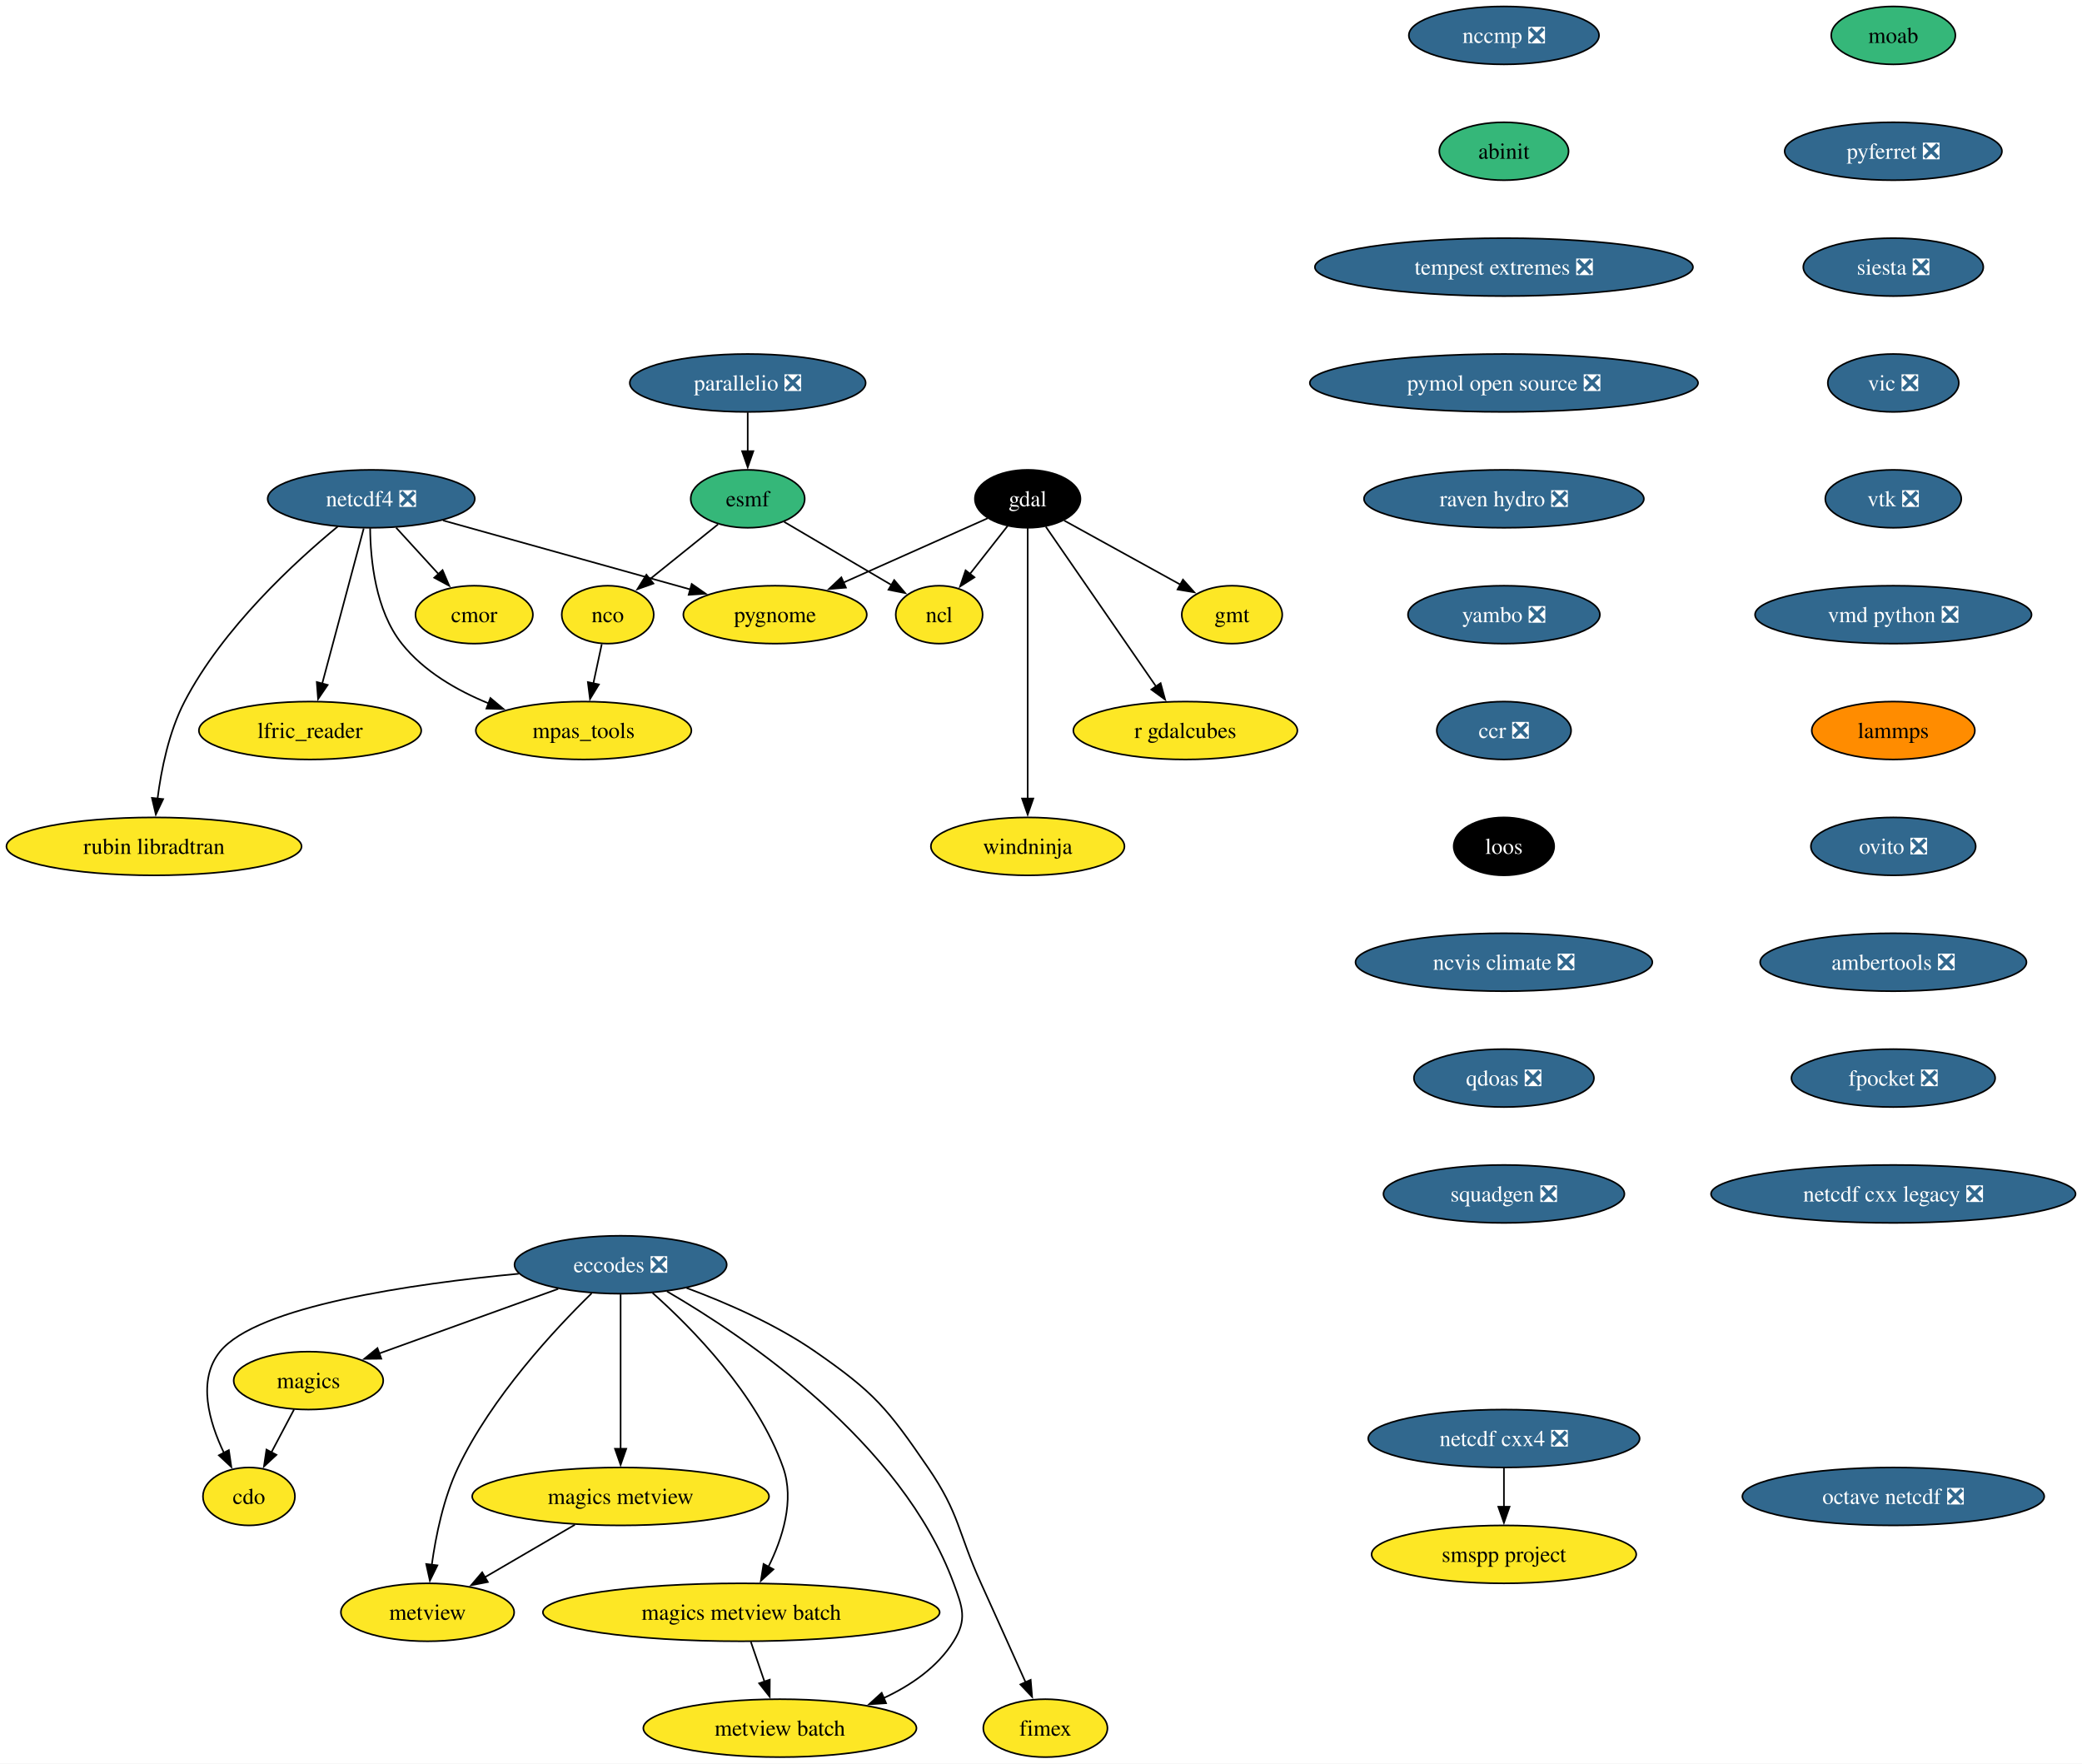
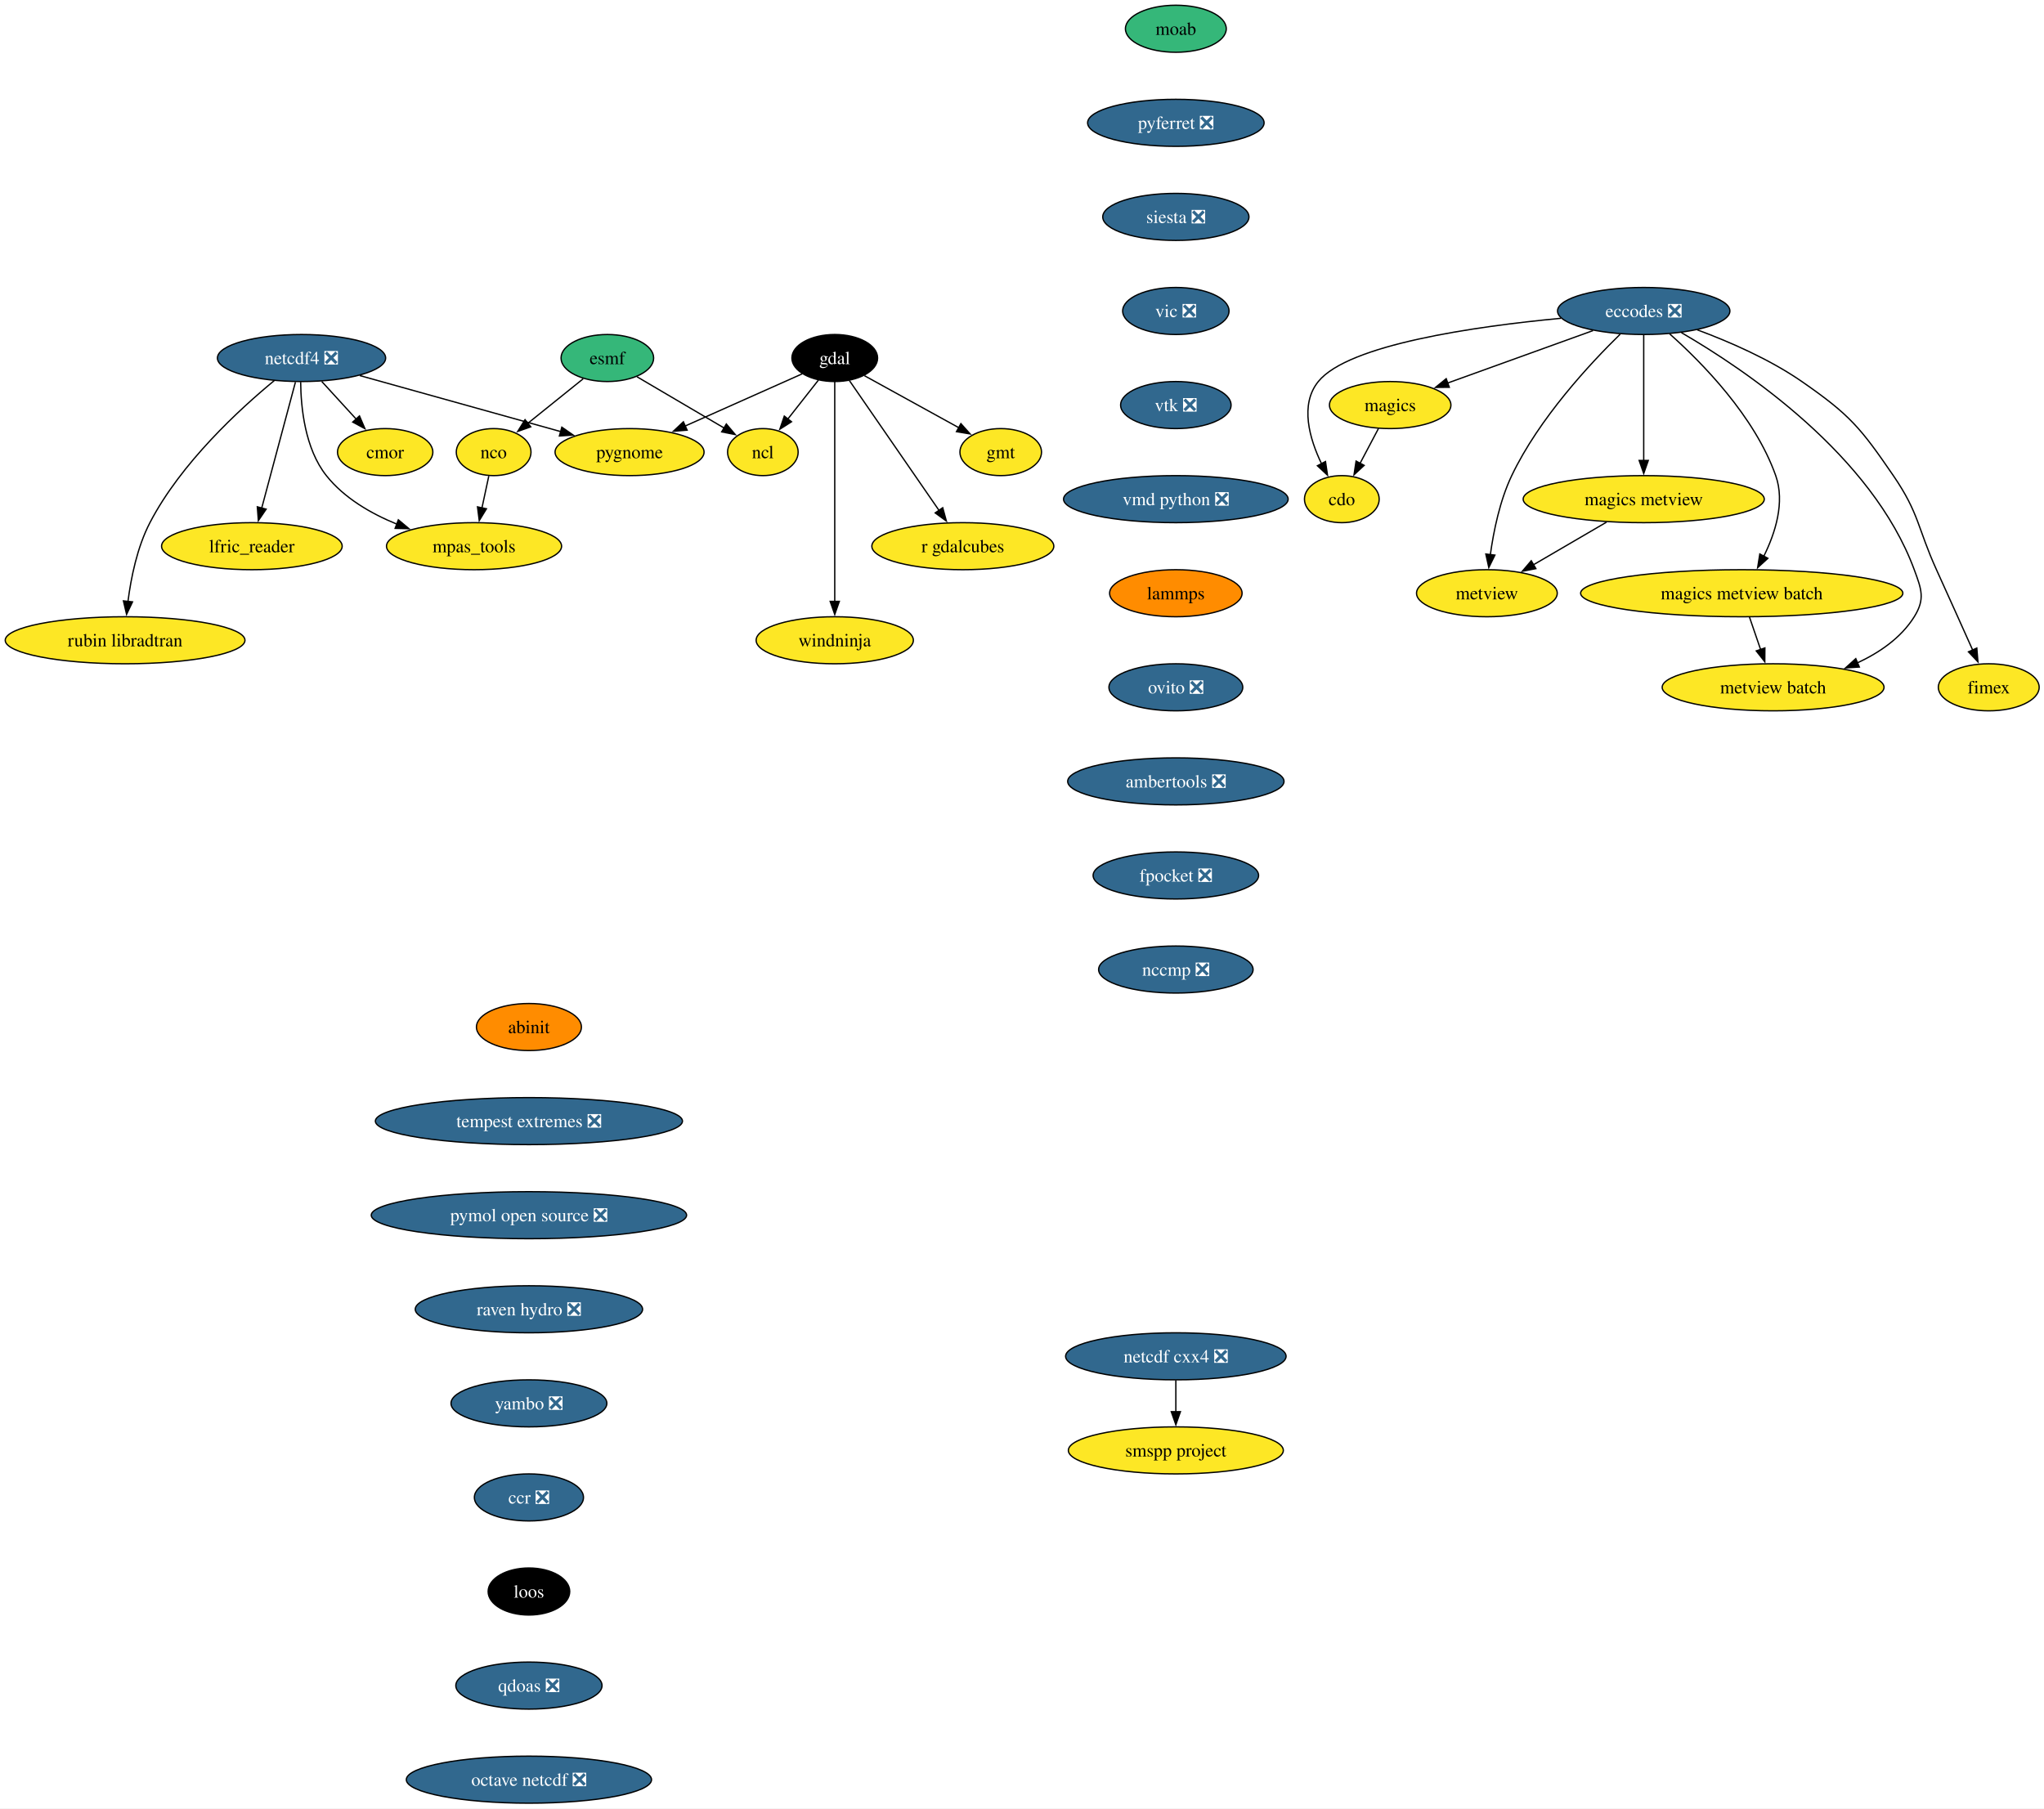
- <svg xmlns="http://www.w3.org/2000/svg" xmlns:xlink="http://www.w3.org/1999/xlink" width="1294pt" height="1096pt" viewBox="0.00 0.00 1294.00 1096.00">
-   <g id="graph0" class="graph" transform="scale(1 1) rotate(0) translate(4 1092)">
-     <polygon fill="white" stroke="none" points="-4,4 -4,-1092 1290.01,-1092 1290.01,4 -4,4" />
+ <svg xmlns="http://www.w3.org/2000/svg" xmlns:xlink="http://www.w3.org/1999/xlink" width="1564pt" height="1384pt" viewBox="0.00 0.00 1564.00 1384.00">
+   <g id="graph0" class="graph" transform="scale(1 1) rotate(0) translate(4 1380)">
+     <polygon fill="white" stroke="none" points="-4,4 -4,-1380 1560.3,-1380 1560.3,4 -4,4" />
    <g id="node1" class="node">
      <g id="a_node1">
        <a xlink:href="https://github.com/conda-forge/cdo-feedstock" xlink:title="cdo">
-           <ellipse fill="#fde725" stroke="black" cx="150.72" cy="-162" rx="28.59" ry="18" />
-           <text xml:space="preserve" text-anchor="middle" x="150.72" y="-157.32" font-family="Times,serif" font-size="14.00">cdo</text>
+           <ellipse fill="#fde725" stroke="black" cx="1022.72" cy="-998" rx="28.59" ry="18" />
+           <text xml:space="preserve" text-anchor="middle" x="1022.72" y="-993.33" font-family="Times,serif" font-size="14.00">cdo</text>
        </a>
      </g>
    </g>
    <g id="node2" class="node">
      <g id="a_node2">
        <a xlink:href="https://github.com/conda-forge/eccodes-feedstock/pull/195" xlink:title="eccodes ❎">
-           <ellipse fill="#31688e" stroke="black" cx="381.72" cy="-306" rx="65.94" ry="18" />
-           <text xml:space="preserve" text-anchor="middle" x="381.72" y="-301.32" font-family="Times,serif" font-size="14.00" fill="white">eccodes ❎</text>
+           <ellipse fill="#31688e" stroke="black" cx="1253.72" cy="-1142" rx="65.94" ry="18" />
+           <text xml:space="preserve" text-anchor="middle" x="1253.72" y="-1137.33" font-family="Times,serif" font-size="14.00" fill="white">eccodes ❎</text>
        </a>
      </g>
    </g>
    <g id="edge1" class="edge">
-       <path fill="none" stroke="black" d="M318.39,-300.41C252.47,-294.17 155.66,-280.34 132.72,-252 118.41,-234.32 125.95,-208.3 135.25,-188.96" />
-       <polygon fill="black" stroke="black" points="138.23,-190.81 139.77,-180.33 132.03,-187.56 138.23,-190.81" />
+       <path fill="none" stroke="black" d="M1190.39,-1136.41C1124.47,-1130.17 1027.66,-1116.34 1004.72,-1088 990.41,-1070.32 997.95,-1044.3 1007.25,-1024.96" />
+       <polygon fill="black" stroke="black" points="1010.23,-1026.81 1011.77,-1016.33 1004.03,-1023.56 1010.23,-1026.81" />
    </g>
    <g id="node3" class="node">
      <g id="a_node3">
        <a xlink:href="https://github.com/conda-forge/magics-feedstock" xlink:title="magics">
-           <ellipse fill="#fde725" stroke="black" cx="187.72" cy="-234" rx="46.47" ry="18" />
-           <text xml:space="preserve" text-anchor="middle" x="187.72" y="-229.32" font-family="Times,serif" font-size="14.00">magics</text>
+           <ellipse fill="#fde725" stroke="black" cx="1059.72" cy="-1070" rx="46.47" ry="18" />
+           <text xml:space="preserve" text-anchor="middle" x="1059.72" y="-1065.33" font-family="Times,serif" font-size="14.00">magics</text>
        </a>
      </g>
    </g>
    <g id="edge2" class="edge">
-       <path fill="none" stroke="black" d="M342.93,-291C310.7,-279.37 264.87,-262.84 231.36,-250.75" />
-       <polygon fill="black" stroke="black" points="232.97,-247.61 222.38,-247.51 230.59,-254.19 232.97,-247.61" />
+       <path fill="none" stroke="black" d="M1214.93,-1127C1182.7,-1115.37 1136.87,-1098.84 1103.36,-1086.75" />
+       <polygon fill="black" stroke="black" points="1104.97,-1083.61 1094.38,-1083.51 1102.59,-1090.19 1104.97,-1083.61" />
    </g>
    <g id="node4" class="node">
      <g id="a_node4">
        <a xlink:href="https://github.com/conda-forge/metview-feedstock" xlink:title="metview">
-           <ellipse fill="#fde725" stroke="black" cx="261.72" cy="-90" rx="53.84" ry="18" />
-           <text xml:space="preserve" text-anchor="middle" x="261.72" y="-85.33" font-family="Times,serif" font-size="14.00">metview</text>
+           <ellipse fill="#fde725" stroke="black" cx="1133.72" cy="-926" rx="53.84" ry="18" />
+           <text xml:space="preserve" text-anchor="middle" x="1133.72" y="-921.33" font-family="Times,serif" font-size="14.00">metview</text>
        </a>
      </g>
    </g>
    <g id="edge3" class="edge">
-       <path fill="none" stroke="black" d="M363.7,-288.23C340.76,-265.82 301.61,-223.82 280.72,-180 271.61,-160.91 266.84,-137.44 264.35,-119.4" />
-       <polygon fill="black" stroke="black" points="267.85,-119.17 263.18,-109.66 260.9,-120.01 267.85,-119.17" />
+       <path fill="none" stroke="black" d="M1235.7,-1124.23C1212.76,-1101.82 1173.61,-1059.82 1152.72,-1016 1143.61,-996.91 1138.84,-973.44 1136.35,-955.4" />
+       <polygon fill="black" stroke="black" points="1139.85,-955.17 1135.18,-945.66 1132.9,-956.01 1139.85,-955.17" />
    </g>
    <g id="node5" class="node">
      <g id="a_node5">
        <a xlink:href="https://github.com/conda-forge/magics-metview-feedstock" xlink:title="magics metview">
-           <ellipse fill="#fde725" stroke="black" cx="381.72" cy="-162" rx="92.25" ry="18" />
-           <text xml:space="preserve" text-anchor="middle" x="381.72" y="-157.32" font-family="Times,serif" font-size="14.00">magics metview</text>
+           <ellipse fill="#fde725" stroke="black" cx="1253.72" cy="-998" rx="92.25" ry="18" />
+           <text xml:space="preserve" text-anchor="middle" x="1253.72" y="-993.33" font-family="Times,serif" font-size="14.00">magics metview</text>
        </a>
      </g>
    </g>
    <g id="edge4" class="edge">
-       <path fill="none" stroke="black" d="M381.72,-287.59C381.72,-263.61 381.72,-220.14 381.72,-191.42" />
-       <polygon fill="black" stroke="black" points="385.22,-191.62 381.72,-181.62 378.22,-191.62 385.22,-191.62" />
+       <path fill="none" stroke="black" d="M1253.72,-1123.59C1253.72,-1099.61 1253.72,-1056.14 1253.72,-1027.42" />
+       <polygon fill="black" stroke="black" points="1257.22,-1027.62 1253.72,-1017.62 1250.22,-1027.62 1257.22,-1027.62" />
    </g>
    <g id="node6" class="node">
      <g id="a_node6">
        <a xlink:href="https://github.com/conda-forge/magics-metview-batch-feedstock" xlink:title="magics metview batch">
-           <ellipse fill="#fde725" stroke="black" cx="456.72" cy="-90" rx="123.29" ry="18" />
-           <text xml:space="preserve" text-anchor="middle" x="456.72" y="-85.33" font-family="Times,serif" font-size="14.00">magics metview batch</text>
+           <ellipse fill="#fde725" stroke="black" cx="1328.72" cy="-926" rx="123.29" ry="18" />
+           <text xml:space="preserve" text-anchor="middle" x="1328.72" y="-921.33" font-family="Times,serif" font-size="14.00">magics metview batch</text>
        </a>
      </g>
    </g>
    <g id="edge5" class="edge">
-       <path fill="none" stroke="black" d="M401.61,-288.45C426.16,-266.59 466.63,-225.51 482.72,-180 489.95,-159.54 482.36,-135.96 473.55,-118.2" />
-       <polygon fill="black" stroke="black" points="476.72,-116.71 468.89,-109.57 470.56,-120.04 476.72,-116.71" />
+       <path fill="none" stroke="black" d="M1273.61,-1124.45C1298.16,-1102.59 1338.63,-1061.51 1354.72,-1016 1361.95,-995.54 1354.36,-971.96 1345.55,-954.2" />
+       <polygon fill="black" stroke="black" points="1348.72,-952.71 1340.89,-945.57 1342.56,-956.04 1348.72,-952.71" />
    </g>
    <g id="node7" class="node">
      <g id="a_node7">
        <a xlink:href="https://github.com/conda-forge/metview-batch-feedstock" xlink:title="metview batch">
-           <ellipse fill="#fde725" stroke="black" cx="480.72" cy="-18" rx="84.88" ry="18" />
-           <text xml:space="preserve" text-anchor="middle" x="480.72" y="-13.32" font-family="Times,serif" font-size="14.00">metview batch</text>
+           <ellipse fill="#fde725" stroke="black" cx="1352.72" cy="-854" rx="84.88" ry="18" />
+           <text xml:space="preserve" text-anchor="middle" x="1352.72" y="-849.33" font-family="Times,serif" font-size="14.00">metview batch</text>
        </a>
      </g>
    </g>
    <g id="edge6" class="edge">
-       <path fill="none" stroke="black" d="M410.55,-289.43C459.42,-261.08 556.35,-195.74 588.72,-108 594.26,-92.99 597.18,-85.58 588.72,-72 578.65,-55.85 562.07,-44.48 544.89,-36.54" />
-       <polygon fill="black" stroke="black" points="546.71,-33.51 536.14,-32.83 543.98,-39.95 546.71,-33.51" />
+       <path fill="none" stroke="black" d="M1282.55,-1125.43C1331.42,-1097.08 1428.35,-1031.74 1460.72,-944 1466.26,-928.99 1469.18,-921.58 1460.72,-908 1450.65,-891.85 1434.07,-880.48 1416.89,-872.54" />
+       <polygon fill="black" stroke="black" points="1418.71,-869.51 1408.14,-868.83 1415.98,-875.95 1418.71,-869.51" />
    </g>
    <g id="node8" class="node">
      <g id="a_node8">
        <a xlink:href="https://github.com/conda-forge/fimex-feedstock" xlink:title="fimex">
-           <ellipse fill="#fde725" stroke="black" cx="645.72" cy="-18" rx="38.58" ry="18" />
-           <text xml:space="preserve" text-anchor="middle" x="645.72" y="-13.32" font-family="Times,serif" font-size="14.00">fimex</text>
+           <ellipse fill="#fde725" stroke="black" cx="1517.72" cy="-854" rx="38.58" ry="18" />
+           <text xml:space="preserve" text-anchor="middle" x="1517.72" y="-849.33" font-family="Times,serif" font-size="14.00">fimex</text>
        </a>
      </g>
    </g>
    <g id="edge7" class="edge">
-       <path fill="none" stroke="black" d="M422.71,-291.57C447.16,-282.49 478.12,-269.05 502.72,-252 539.4,-226.57 547.5,-216.82 572.72,-180 592.61,-150.96 591.17,-140.05 605.72,-108 615.07,-87.4 625.55,-64.08 633.43,-46.48" />
-       <polygon fill="black" stroke="black" points="636.58,-48.02 637.47,-37.46 630.19,-45.16 636.58,-48.02" />
+       <path fill="none" stroke="black" d="M1294.71,-1127.57C1319.16,-1118.49 1350.12,-1105.05 1374.72,-1088 1411.4,-1062.57 1419.5,-1052.82 1444.72,-1016 1464.61,-986.96 1463.17,-976.05 1477.72,-944 1487.07,-923.4 1497.55,-900.08 1505.43,-882.48" />
+       <polygon fill="black" stroke="black" points="1508.58,-884.02 1509.47,-873.46 1502.19,-881.16 1508.58,-884.02" />
    </g>
    <g id="edge8" class="edge">
-       <path fill="none" stroke="black" d="M178.76,-216.05C174.52,-208.03 169.35,-198.26 164.62,-189.3" />
-       <polygon fill="black" stroke="black" points="167.81,-187.85 160.05,-180.65 161.62,-191.12 167.81,-187.85" />
+       <path fill="none" stroke="black" d="M1050.76,-1052.05C1046.52,-1044.03 1041.35,-1034.26 1036.62,-1025.3" />
+       <polygon fill="black" stroke="black" points="1039.81,-1023.85 1032.05,-1016.65 1033.62,-1027.12 1039.81,-1023.85" />
    </g>
    <g id="edge9" class="edge">
-       <path fill="none" stroke="black" d="M353.28,-144.41C336.52,-134.63 315.16,-122.17 297.29,-111.75" />
-       <polygon fill="black" stroke="black" points="299.21,-108.82 288.81,-106.8 295.68,-114.86 299.21,-108.82" />
+       <path fill="none" stroke="black" d="M1225.28,-980.41C1208.52,-970.63 1187.16,-958.17 1169.29,-947.75" />
+       <polygon fill="black" stroke="black" points="1171.21,-944.82 1160.81,-942.8 1167.68,-950.86 1171.21,-944.82" />
    </g>
    <g id="edge10" class="edge">
-       <path fill="none" stroke="black" d="M462.65,-71.7C465.21,-64.24 468.27,-55.32 471.13,-46.97" />
-       <polygon fill="black" stroke="black" points="474.43,-48.13 474.36,-37.54 467.81,-45.86 474.43,-48.13" />
+       <path fill="none" stroke="black" d="M1334.65,-907.7C1337.21,-900.24 1340.27,-891.32 1343.13,-882.97" />
+       <polygon fill="black" stroke="black" points="1346.43,-884.13 1346.36,-873.54 1339.81,-881.86 1346.43,-884.13" />
    </g>
    <g id="node9" class="node">
      <g id="a_node9">
        <a xlink:href="https://github.com/conda-forge/esmf-feedstock" xlink:title="esmf">
-           <ellipse fill="#35b779" stroke="black" cx="460.72" cy="-782" rx="35.42" ry="18" />
-           <text xml:space="preserve" text-anchor="middle" x="460.72" y="-777.33" font-family="Times,serif" font-size="14.00">esmf</text>
+           <ellipse fill="#35b779" stroke="black" cx="460.72" cy="-1106" rx="35.42" ry="18" />
+           <text xml:space="preserve" text-anchor="middle" x="460.72" y="-1101.33" font-family="Times,serif" font-size="14.00">esmf</text>
        </a>
      </g>
    </g>
    <g id="node10" class="node">
      <g id="a_node10">
        <a xlink:href="https://github.com/conda-forge/ncl-feedstock" xlink:title="ncl">
-           <ellipse fill="#fde725" stroke="black" cx="579.72" cy="-710" rx="27" ry="18" />
-           <text xml:space="preserve" text-anchor="middle" x="579.72" y="-705.33" font-family="Times,serif" font-size="14.00">ncl</text>
+           <ellipse fill="#fde725" stroke="black" cx="579.72" cy="-1034" rx="27" ry="18" />
+           <text xml:space="preserve" text-anchor="middle" x="579.72" y="-1029.33" font-family="Times,serif" font-size="14.00">ncl</text>
        </a>
      </g>
    </g>
    <g id="edge11" class="edge">
-       <path fill="none" stroke="black" d="M483.38,-767.67C502.3,-756.54 529.42,-740.59 550.07,-728.44" />
-       <polygon fill="black" stroke="black" points="551.76,-731.51 558.6,-723.42 548.21,-725.48 551.76,-731.51" />
+       <path fill="none" stroke="black" d="M483.38,-1091.67C502.3,-1080.54 529.42,-1064.59 550.07,-1052.44" />
+       <polygon fill="black" stroke="black" points="551.76,-1055.51 558.6,-1047.42 548.21,-1049.48 551.76,-1055.51" />
    </g>
    <g id="node11" class="node">
      <g id="a_node11">
        <a xlink:href="https://github.com/conda-forge/nco-feedstock" xlink:title="nco">
-           <ellipse fill="#fde725" stroke="black" cx="373.72" cy="-710" rx="28.59" ry="18" />
-           <text xml:space="preserve" text-anchor="middle" x="373.72" y="-705.33" font-family="Times,serif" font-size="14.00">nco</text>
+           <ellipse fill="#fde725" stroke="black" cx="373.72" cy="-1034" rx="28.59" ry="18" />
+           <text xml:space="preserve" text-anchor="middle" x="373.72" y="-1029.33" font-family="Times,serif" font-size="14.00">nco</text>
        </a>
      </g>
    </g>
    <g id="edge12" class="edge">
-       <path fill="none" stroke="black" d="M442.27,-766.15C429.95,-756.24 413.56,-743.06 399.9,-732.06" />
-       <polygon fill="black" stroke="black" points="402.12,-729.36 392.14,-725.82 397.74,-734.82 402.12,-729.36" />
+       <path fill="none" stroke="black" d="M442.27,-1090.15C429.95,-1080.24 413.56,-1067.06 399.9,-1056.06" />
+       <polygon fill="black" stroke="black" points="402.12,-1053.36 392.14,-1049.82 397.74,-1058.82 402.12,-1053.36" />
    </g>
    <g id="node12" class="node">
      <g id="a_node12">
        <a xlink:href="https://github.com/conda-forge/mpas_tools-feedstock" xlink:title="mpas_tools">
-           <ellipse fill="#fde725" stroke="black" cx="358.72" cy="-638" rx="66.99" ry="18" />
-           <text xml:space="preserve" text-anchor="middle" x="358.72" y="-633.33" font-family="Times,serif" font-size="14.00">mpas_tools</text>
+           <ellipse fill="#fde725" stroke="black" cx="358.72" cy="-962" rx="66.99" ry="18" />
+           <text xml:space="preserve" text-anchor="middle" x="358.72" y="-957.33" font-family="Times,serif" font-size="14.00">mpas_tools</text>
        </a>
      </g>
    </g>
    <g id="edge13" class="edge">
-       <path fill="none" stroke="black" d="M370.01,-691.7C368.43,-684.32 366.55,-675.52 364.77,-667.25" />
-       <polygon fill="black" stroke="black" points="368.22,-666.63 362.7,-657.58 361.37,-668.1 368.22,-666.63" />
+       <path fill="none" stroke="black" d="M370.01,-1015.7C368.43,-1008.32 366.55,-999.52 364.77,-991.25" />
+       <polygon fill="black" stroke="black" points="368.22,-990.63 362.7,-981.58 361.37,-992.1 368.22,-990.63" />
    </g>
    <g id="node13" class="node">
      <g id="a_node13">
        <a xlink:href="https://github.com/conda-forge/gdal-feedstock" xlink:title="gdal">
-           <ellipse fill="#000000" stroke="black" cx="634.72" cy="-782" rx="32.79" ry="18" />
-           <text xml:space="preserve" text-anchor="middle" x="634.72" y="-777.33" font-family="Times,serif" font-size="14.00" fill="white">gdal</text>
+           <ellipse fill="#000000" stroke="black" cx="634.72" cy="-1106" rx="32.79" ry="18" />
+           <text xml:space="preserve" text-anchor="middle" x="634.72" y="-1101.33" font-family="Times,serif" font-size="14.00" fill="white">gdal</text>
        </a>
      </g>
    </g>
    <g id="edge14" class="edge">
-       <path fill="none" stroke="black" d="M622.24,-765.12C615.32,-756.31 606.57,-745.18 598.82,-735.31" />
-       <polygon fill="black" stroke="black" points="601.64,-733.23 592.71,-727.53 596.13,-737.56 601.64,-733.23" />
+       <path fill="none" stroke="black" d="M622.24,-1089.12C615.32,-1080.31 606.57,-1069.18 598.82,-1059.31" />
+       <polygon fill="black" stroke="black" points="601.64,-1057.23 592.71,-1051.53 596.13,-1061.56 601.64,-1057.23" />
    </g>
    <g id="node14" class="node">
      <g id="a_node14">
        <a xlink:href="https://github.com/conda-forge/gmt-feedstock" xlink:title="gmt">
-           <ellipse fill="#fde725" stroke="black" cx="761.72" cy="-710" rx="31.22" ry="18" />
-           <text xml:space="preserve" text-anchor="middle" x="761.72" y="-705.33" font-family="Times,serif" font-size="14.00">gmt</text>
+           <ellipse fill="#fde725" stroke="black" cx="761.72" cy="-1034" rx="31.22" ry="18" />
+           <text xml:space="preserve" text-anchor="middle" x="761.72" y="-1029.33" font-family="Times,serif" font-size="14.00">gmt</text>
        </a>
      </g>
    </g>
    <g id="edge15" class="edge">
-       <path fill="none" stroke="black" d="M657.42,-768.49C677.59,-757.37 707.29,-741 729.84,-728.57" />
-       <polygon fill="black" stroke="black" points="731.24,-731.79 738.31,-723.9 727.86,-725.66 731.24,-731.79" />
+       <path fill="none" stroke="black" d="M657.42,-1092.49C677.59,-1081.37 707.29,-1065 729.84,-1052.57" />
+       <polygon fill="black" stroke="black" points="731.24,-1055.79 738.31,-1047.9 727.86,-1049.66 731.24,-1055.79" />
    </g>
    <g id="node15" class="node">
      <g id="a_node15">
        <a xlink:href="https://github.com/conda-forge/r-gdalcubes-feedstock" xlink:title="r gdalcubes">
-           <ellipse fill="#fde725" stroke="black" cx="732.72" cy="-638" rx="69.62" ry="18" />
-           <text xml:space="preserve" text-anchor="middle" x="732.72" y="-633.33" font-family="Times,serif" font-size="14.00">r gdalcubes</text>
+           <ellipse fill="#fde725" stroke="black" cx="732.72" cy="-962" rx="69.62" ry="18" />
+           <text xml:space="preserve" text-anchor="middle" x="732.72" y="-957.33" font-family="Times,serif" font-size="14.00">r gdalcubes</text>
        </a>
      </g>
    </g>
    <g id="edge16" class="edge">
-       <path fill="none" stroke="black" d="M645.96,-764.71C662.76,-740.36 694.6,-694.24 714.68,-665.14" />
-       <polygon fill="black" stroke="black" points="717.34,-667.44 720.14,-657.22 711.58,-663.47 717.34,-667.44" />
+       <path fill="none" stroke="black" d="M645.96,-1088.71C662.76,-1064.36 694.6,-1018.24 714.68,-989.14" />
+       <polygon fill="black" stroke="black" points="717.34,-991.44 720.14,-981.22 711.58,-987.47 717.34,-991.44" />
    </g>
    <g id="node16" class="node">
      <g id="a_node16">
        <a xlink:href="https://github.com/conda-forge/pygnome-feedstock" xlink:title="pygnome">
-           <ellipse fill="#fde725" stroke="black" cx="477.72" cy="-710" rx="57" ry="18" />
-           <text xml:space="preserve" text-anchor="middle" x="477.72" y="-705.33" font-family="Times,serif" font-size="14.00">pygnome</text>
+           <ellipse fill="#fde725" stroke="black" cx="477.72" cy="-1034" rx="57" ry="18" />
+           <text xml:space="preserve" text-anchor="middle" x="477.72" y="-1029.33" font-family="Times,serif" font-size="14.00">pygnome</text>
        </a>
      </g>
    </g>
    <g id="edge17" class="edge">
-       <path fill="none" stroke="black" d="M609.84,-769.91C585.74,-759.16 548.71,-742.65 519.99,-729.85" />
-       <polygon fill="black" stroke="black" points="521.76,-726.8 511.2,-725.93 518.91,-733.2 521.76,-726.8" />
+       <path fill="none" stroke="black" d="M609.84,-1093.91C585.74,-1083.16 548.71,-1066.65 519.99,-1053.85" />
+       <polygon fill="black" stroke="black" points="521.76,-1050.8 511.2,-1049.93 518.91,-1057.2 521.76,-1050.8" />
    </g>
    <g id="node17" class="node">
      <g id="a_node17">
        <a xlink:href="https://github.com/conda-forge/windninja-feedstock" xlink:title="windninja">
-           <ellipse fill="#fde725" stroke="black" cx="634.72" cy="-566" rx="60.15" ry="18" />
-           <text xml:space="preserve" text-anchor="middle" x="634.72" y="-561.33" font-family="Times,serif" font-size="14.00">windninja</text>
+           <ellipse fill="#fde725" stroke="black" cx="634.72" cy="-890" rx="60.15" ry="18" />
+           <text xml:space="preserve" text-anchor="middle" x="634.72" y="-885.33" font-family="Times,serif" font-size="14.00">windninja</text>
        </a>
      </g>
    </g>
    <g id="edge18" class="edge">
-       <path fill="none" stroke="black" d="M634.72,-763.85C634.72,-727.14 634.72,-640.66 634.72,-595.53" />
-       <polygon fill="black" stroke="black" points="638.22,-595.75 634.72,-585.75 631.22,-595.75 638.22,-595.75" />
+       <path fill="none" stroke="black" d="M634.72,-1087.85C634.72,-1051.14 634.72,-964.66 634.72,-919.53" />
+       <polygon fill="black" stroke="black" points="638.22,-919.75 634.72,-909.75 631.22,-919.75 638.22,-919.75" />
    </g>
    <g id="node18" class="node">
      <g id="a_node18">
        <a xlink:href="https://github.com/conda-forge/moab-feedstock" xlink:title="moab">
-           <ellipse fill="#35b779" stroke="black" cx="1172.72" cy="-1070" rx="38.58" ry="18" />
-           <text xml:space="preserve" text-anchor="middle" x="1172.72" y="-1065.33" font-family="Times,serif" font-size="14.00">moab</text>
+           <ellipse fill="#35b779" stroke="black" cx="895.72" cy="-1358" rx="38.58" ry="18" />
+           <text xml:space="preserve" text-anchor="middle" x="895.72" y="-1353.32" font-family="Times,serif" font-size="14.00">moab</text>
        </a>
      </g>
    </g>
    <g id="node19" class="node">
      <g id="a_node19">
        <a xlink:href="https://github.com/conda-forge/pyferret-feedstock/pull/117" xlink:title="pyferret ❎">
-           <ellipse fill="#31688e" stroke="black" cx="1172.72" cy="-998" rx="67.52" ry="18" />
-           <text xml:space="preserve" text-anchor="middle" x="1172.72" y="-993.33" font-family="Times,serif" font-size="14.00" fill="white">pyferret ❎</text>
+           <ellipse fill="#31688e" stroke="black" cx="895.72" cy="-1286" rx="67.52" ry="18" />
+           <text xml:space="preserve" text-anchor="middle" x="895.72" y="-1281.32" font-family="Times,serif" font-size="14.00" fill="white">pyferret ❎</text>
        </a>
      </g>
    </g>
    <g id="node26" class="node">
      <g id="a_node26">
        <a xlink:href="https://github.com/conda-forge/siesta-feedstock/pull/79" xlink:title="siesta ❎">
-           <ellipse fill="#31688e" stroke="black" cx="1172.72" cy="-926" rx="55.94" ry="18" />
-           <text xml:space="preserve" text-anchor="middle" x="1172.72" y="-921.33" font-family="Times,serif" font-size="14.00" fill="white">siesta ❎</text>
+           <ellipse fill="#31688e" stroke="black" cx="895.72" cy="-1214" rx="55.94" ry="18" />
+           <text xml:space="preserve" text-anchor="middle" x="895.72" y="-1209.32" font-family="Times,serif" font-size="14.00" fill="white">siesta ❎</text>
        </a>
      </g>
    </g>
    <g id="node20" class="node">
      <g id="a_node20">
        <a xlink:href="https://github.com/conda-forge/netcdf-cxx4-feedstock/pull/64" xlink:title="netcdf cxx4 ❎">
-           <ellipse fill="#31688e" stroke="black" cx="930.72" cy="-198" rx="84.35" ry="18" />
-           <text xml:space="preserve" text-anchor="middle" x="930.72" y="-193.32" font-family="Times,serif" font-size="14.00" fill="white">netcdf cxx4 ❎</text>
+           <ellipse fill="#31688e" stroke="black" cx="895.72" cy="-342" rx="84.35" ry="18" />
+           <text xml:space="preserve" text-anchor="middle" x="895.72" y="-337.32" font-family="Times,serif" font-size="14.00" fill="white">netcdf cxx4 ❎</text>
        </a>
      </g>
    </g>
    <g id="node21" class="node">
      <g id="a_node21">
        <a xlink:href="https://github.com/conda-forge/smspp-project-feedstock" xlink:title="smspp project">
-           <ellipse fill="#fde725" stroke="black" cx="930.72" cy="-126" rx="82.25" ry="18" />
-           <text xml:space="preserve" text-anchor="middle" x="930.72" y="-121.33" font-family="Times,serif" font-size="14.00">smspp project</text>
+           <ellipse fill="#fde725" stroke="black" cx="895.72" cy="-270" rx="82.25" ry="18" />
+           <text xml:space="preserve" text-anchor="middle" x="895.72" y="-265.32" font-family="Times,serif" font-size="14.00">smspp project</text>
        </a>
      </g>
    </g>
    <g id="edge20" class="edge">
-       <path fill="none" stroke="black" d="M930.72,-179.7C930.72,-172.41 930.72,-163.73 930.72,-155.54" />
-       <polygon fill="black" stroke="black" points="934.22,-155.62 930.72,-145.62 927.22,-155.62 934.22,-155.62" />
+       <path fill="none" stroke="black" d="M895.72,-323.7C895.72,-316.41 895.72,-307.73 895.72,-299.54" />
+       <polygon fill="black" stroke="black" points="899.22,-299.62 895.72,-289.62 892.22,-299.62 899.22,-299.62" />
    </g>
    <g id="node22" class="node">
      <g id="a_node22">
        <a xlink:href="https://github.com/conda-forge/netcdf4-feedstock/pull/185" xlink:title="netcdf4 ❎">
-           <ellipse fill="#31688e" stroke="black" cx="226.72" cy="-782" rx="64.36" ry="18" />
-           <text xml:space="preserve" text-anchor="middle" x="226.72" y="-777.33" font-family="Times,serif" font-size="14.00" fill="white">netcdf4 ❎</text>
+           <ellipse fill="#31688e" stroke="black" cx="226.72" cy="-1106" rx="64.36" ry="18" />
+           <text xml:space="preserve" text-anchor="middle" x="226.72" y="-1101.33" font-family="Times,serif" font-size="14.00" fill="white">netcdf4 ❎</text>
        </a>
      </g>
    </g>
    <g id="edge22" class="edge">
-       <path fill="none" stroke="black" d="M226.06,-763.7C226.22,-744.24 229.31,-712.66 245.72,-692 259.37,-674.81 279.91,-662.93 299.75,-654.84" />
-       <polygon fill="black" stroke="black" points="300.8,-658.19 308.92,-651.38 298.33,-651.64 300.8,-658.19" />
+       <path fill="none" stroke="black" d="M226.06,-1087.7C226.22,-1068.24 229.31,-1036.66 245.72,-1016 259.37,-998.81 279.91,-986.93 299.75,-978.84" />
+       <polygon fill="black" stroke="black" points="300.8,-982.19 308.92,-975.38 298.33,-975.64 300.8,-982.19" />
    </g>
    <g id="edge21" class="edge">
-       <path fill="none" stroke="black" d="M271.3,-768.57C314.38,-756.55 379.63,-738.36 425.2,-725.65" />
-       <polygon fill="black" stroke="black" points="425.9,-729.08 434.59,-723.03 424.02,-722.34 425.9,-729.08" />
+       <path fill="none" stroke="black" d="M271.3,-1092.57C314.38,-1080.55 379.63,-1062.36 425.2,-1049.65" />
+       <polygon fill="black" stroke="black" points="425.9,-1053.08 434.59,-1047.03 424.02,-1046.34 425.9,-1053.08" />
    </g>
    <g id="node23" class="node">
      <g id="a_node23">
        <a xlink:href="https://github.com/conda-forge/cmor-feedstock" xlink:title="cmor">
-           <ellipse fill="#fde725" stroke="black" cx="290.72" cy="-710" rx="36.48" ry="18" />
-           <text xml:space="preserve" text-anchor="middle" x="290.72" y="-705.33" font-family="Times,serif" font-size="14.00">cmor</text>
+           <ellipse fill="#fde725" stroke="black" cx="290.72" cy="-1034" rx="36.48" ry="18" />
+           <text xml:space="preserve" text-anchor="middle" x="290.72" y="-1029.33" font-family="Times,serif" font-size="14.00">cmor</text>
        </a>
      </g>
    </g>
    <g id="edge23" class="edge">
-       <path fill="none" stroke="black" d="M242.21,-764.05C250.14,-755.38 259.94,-744.67 268.64,-735.15" />
-       <polygon fill="black" stroke="black" points="271.06,-737.69 275.22,-727.95 265.89,-732.97 271.06,-737.69" />
+       <path fill="none" stroke="black" d="M242.21,-1088.05C250.14,-1079.38 259.94,-1068.67 268.64,-1059.15" />
+       <polygon fill="black" stroke="black" points="271.06,-1061.69 275.22,-1051.95 265.89,-1056.97 271.06,-1061.69" />
    </g>
    <g id="node24" class="node">
      <g id="a_node24">
        <a xlink:href="https://github.com/conda-forge/lfric_reader-feedstock" xlink:title="lfric_reader">
-           <ellipse fill="#fde725" stroke="black" cx="188.72" cy="-638" rx="69.1" ry="18" />
-           <text xml:space="preserve" text-anchor="middle" x="188.72" y="-633.33" font-family="Times,serif" font-size="14.00">lfric_reader</text>
+           <ellipse fill="#fde725" stroke="black" cx="188.72" cy="-962" rx="69.1" ry="18" />
+           <text xml:space="preserve" text-anchor="middle" x="188.72" y="-957.33" font-family="Times,serif" font-size="14.00">lfric_reader</text>
        </a>
      </g>
    </g>
    <g id="edge24" class="edge">
-       <path fill="none" stroke="black" d="M222.06,-763.59C215.61,-739.5 203.91,-695.75 196.22,-667.03" />
-       <polygon fill="black" stroke="black" points="199.65,-666.33 193.69,-657.57 192.89,-668.14 199.65,-666.33" />
+       <path fill="none" stroke="black" d="M222.06,-1087.59C215.61,-1063.5 203.91,-1019.75 196.22,-991.03" />
+       <polygon fill="black" stroke="black" points="199.65,-990.33 193.69,-981.57 192.89,-992.14 199.65,-990.33" />
    </g>
    <g id="node25" class="node">
      <g id="a_node25">
        <a xlink:href="https://github.com/conda-forge/rubin-libradtran-feedstock" xlink:title="rubin libradtran">
-           <ellipse fill="#fde725" stroke="black" cx="91.72" cy="-566" rx="91.72" ry="18" />
-           <text xml:space="preserve" text-anchor="middle" x="91.72" y="-561.33" font-family="Times,serif" font-size="14.00">rubin libradtran</text>
+           <ellipse fill="#fde725" stroke="black" cx="91.72" cy="-890" rx="91.72" ry="18" />
+           <text xml:space="preserve" text-anchor="middle" x="91.72" y="-885.33" font-family="Times,serif" font-size="14.00">rubin libradtran</text>
        </a>
      </g>
    </g>
    <g id="edge25" class="edge">
-       <path fill="none" stroke="black" d="M205.95,-764.81C179.52,-743.03 134.47,-701.71 110.72,-656 100.96,-637.23 96.22,-613.75 93.91,-595.62" />
-       <polygon fill="black" stroke="black" points="97.4,-595.39 92.85,-585.82 90.44,-596.14 97.4,-595.39" />
+       <path fill="none" stroke="black" d="M205.95,-1088.81C179.52,-1067.03 134.47,-1025.71 110.72,-980 100.96,-961.23 96.22,-937.75 93.91,-919.62" />
+       <polygon fill="black" stroke="black" points="97.4,-919.39 92.85,-909.82 90.44,-920.14 97.4,-919.39" />
    </g>
    <g id="node27" class="node">
      <g id="a_node27">
        <a xlink:href="https://github.com/conda-forge/vic-feedstock/pull/26" xlink:title="vic ❎">
-           <ellipse fill="#31688e" stroke="black" cx="1172.72" cy="-854" rx="40.69" ry="18" />
-           <text xml:space="preserve" text-anchor="middle" x="1172.72" y="-849.33" font-family="Times,serif" font-size="14.00" fill="white">vic ❎</text>
+           <ellipse fill="#31688e" stroke="black" cx="895.72" cy="-1142" rx="40.69" ry="18" />
+           <text xml:space="preserve" text-anchor="middle" x="895.72" y="-1137.33" font-family="Times,serif" font-size="14.00" fill="white">vic ❎</text>
        </a>
      </g>
    </g>
    <g id="node28" class="node">
      <g id="a_node28">
        <a xlink:href="https://github.com/conda-forge/vtk-feedstock/pull/427" xlink:title="vtk ❎">
-           <ellipse fill="#31688e" stroke="black" cx="1172.72" cy="-782" rx="42.26" ry="18" />
-           <text xml:space="preserve" text-anchor="middle" x="1172.72" y="-777.33" font-family="Times,serif" font-size="14.00" fill="white">vtk ❎</text>
+           <ellipse fill="#31688e" stroke="black" cx="895.72" cy="-1070" rx="42.26" ry="18" />
+           <text xml:space="preserve" text-anchor="middle" x="895.72" y="-1065.33" font-family="Times,serif" font-size="14.00" fill="white">vtk ❎</text>
        </a>
      </g>
    </g>
    <g id="node29" class="node">
      <g id="a_node29">
        <a xlink:href="https://github.com/conda-forge/vmd-python-feedstock/pull/48" xlink:title="vmd python ❎">
-           <ellipse fill="#31688e" stroke="black" cx="1172.72" cy="-710" rx="85.93" ry="18" />
-           <text xml:space="preserve" text-anchor="middle" x="1172.72" y="-705.33" font-family="Times,serif" font-size="14.00" fill="white">vmd python ❎</text>
+           <ellipse fill="#31688e" stroke="black" cx="895.72" cy="-998" rx="85.93" ry="18" />
+           <text xml:space="preserve" text-anchor="middle" x="895.72" y="-993.33" font-family="Times,serif" font-size="14.00" fill="white">vmd python ❎</text>
        </a>
      </g>
    </g>
    <g id="node30" class="node">
      <g id="a_node30">
        <a xlink:href="https://github.com/conda-forge/lammps-feedstock" xlink:title="lammps">
-           <ellipse fill="#ff8c00" stroke="black" cx="1172.72" cy="-638" rx="50.68" ry="18" />
-           <text xml:space="preserve" text-anchor="middle" x="1172.72" y="-633.33" font-family="Times,serif" font-size="14.00">lammps</text>
+           <ellipse fill="#ff8c00" stroke="black" cx="895.72" cy="-926" rx="50.68" ry="18" />
+           <text xml:space="preserve" text-anchor="middle" x="895.72" y="-921.33" font-family="Times,serif" font-size="14.00">lammps</text>
        </a>
      </g>
    </g>
    <g id="node31" class="node">
      <g id="a_node31">
        <a xlink:href="https://github.com/conda-forge/ovito-feedstock/pull/126" xlink:title="ovito ❎">
-           <ellipse fill="#31688e" stroke="black" cx="1172.72" cy="-566" rx="51.21" ry="18" />
-           <text xml:space="preserve" text-anchor="middle" x="1172.72" y="-561.33" font-family="Times,serif" font-size="14.00" fill="white">ovito ❎</text>
+           <ellipse fill="#31688e" stroke="black" cx="895.72" cy="-854" rx="51.21" ry="18" />
+           <text xml:space="preserve" text-anchor="middle" x="895.72" y="-849.33" font-family="Times,serif" font-size="14.00" fill="white">ovito ❎</text>
        </a>
      </g>
    </g>
    <g id="node32" class="node">
      <g id="a_node32">
        <a xlink:href="https://github.com/conda-forge/ambertools-feedstock/pull/186" xlink:title="ambertools ❎">
-           <ellipse fill="#31688e" stroke="black" cx="1172.72" cy="-494" rx="82.77" ry="18" />
-           <text xml:space="preserve" text-anchor="middle" x="1172.72" y="-489.32" font-family="Times,serif" font-size="14.00" fill="white">ambertools ❎</text>
+           <ellipse fill="#31688e" stroke="black" cx="895.72" cy="-782" rx="82.77" ry="18" />
+           <text xml:space="preserve" text-anchor="middle" x="895.72" y="-777.33" font-family="Times,serif" font-size="14.00" fill="white">ambertools ❎</text>
        </a>
      </g>
    </g>
    <g id="node33" class="node">
      <g id="a_node33">
        <a xlink:href="https://github.com/conda-forge/fpocket-feedstock/pull/40" xlink:title="fpocket ❎">
-           <ellipse fill="#31688e" stroke="black" cx="1172.72" cy="-422" rx="63.31" ry="18" />
-           <text xml:space="preserve" text-anchor="middle" x="1172.72" y="-417.32" font-family="Times,serif" font-size="14.00" fill="white">fpocket ❎</text>
+           <ellipse fill="#31688e" stroke="black" cx="895.72" cy="-710" rx="63.31" ry="18" />
+           <text xml:space="preserve" text-anchor="middle" x="895.72" y="-705.33" font-family="Times,serif" font-size="14.00" fill="white">fpocket ❎</text>
        </a>
      </g>
    </g>
    <g id="node34" class="node">
      <g id="a_node34">
-         <a xlink:href="https://github.com/conda-forge/netcdf-cxx-legacy-feedstock/pull/21" xlink:title="netcdf cxx legacy ❎">
-           <ellipse fill="#31688e" stroke="black" cx="1172.72" cy="-350" rx="113.29" ry="18" />
-           <text xml:space="preserve" text-anchor="middle" x="1172.72" y="-345.32" font-family="Times,serif" font-size="14.00" fill="white">netcdf cxx legacy ❎</text>
+         <a xlink:href="https://github.com/conda-forge/nccmp-feedstock/pull/26" xlink:title="nccmp ❎">
+           <ellipse fill="#31688e" stroke="black" cx="895.72" cy="-638" rx="59.1" ry="18" />
+           <text xml:space="preserve" text-anchor="middle" x="895.72" y="-633.33" font-family="Times,serif" font-size="14.00" fill="white">nccmp ❎</text>
        </a>
      </g>
    </g>
    <g id="node35" class="node">
      <g id="a_node35">
-         <a xlink:href="https://github.com/conda-forge/nccmp-feedstock/pull/26" xlink:title="nccmp ❎">
-           <ellipse fill="#31688e" stroke="black" cx="930.72" cy="-1070" rx="59.1" ry="18" />
-           <text xml:space="preserve" text-anchor="middle" x="930.72" y="-1065.33" font-family="Times,serif" font-size="14.00" fill="white">nccmp ❎</text>
+         <a xlink:href="https://github.com/conda-forge/abinit-feedstock" xlink:title="abinit">
+           <ellipse fill="#ff8c00" stroke="black" cx="400.72" cy="-594" rx="40.16" ry="18" />
+           <text xml:space="preserve" text-anchor="middle" x="400.72" y="-589.33" font-family="Times,serif" font-size="14.00">abinit</text>
        </a>
      </g>
    </g>
    <g id="node36" class="node">
      <g id="a_node36">
-         <a xlink:href="https://github.com/conda-forge/abinit-feedstock" xlink:title="abinit">
-           <ellipse fill="#35b779" stroke="black" cx="930.72" cy="-998" rx="40.16" ry="18" />
-           <text xml:space="preserve" text-anchor="middle" x="930.72" y="-993.33" font-family="Times,serif" font-size="14.00">abinit</text>
+         <a xlink:href="https://github.com/conda-forge/tempest-extremes-feedstock/pull/18" xlink:title="tempest extremes ❎">
+           <ellipse fill="#31688e" stroke="black" cx="400.72" cy="-522" rx="117.5" ry="18" />
+           <text xml:space="preserve" text-anchor="middle" x="400.72" y="-517.33" font-family="Times,serif" font-size="14.00" fill="white">tempest extremes ❎</text>
        </a>
      </g>
    </g>
    <g id="node37" class="node">
      <g id="a_node37">
-         <a xlink:href="https://github.com/conda-forge/tempest-extremes-feedstock/pull/18" xlink:title="tempest extremes ❎">
-           <ellipse fill="#31688e" stroke="black" cx="930.72" cy="-926" rx="117.5" ry="18" />
-           <text xml:space="preserve" text-anchor="middle" x="930.72" y="-921.33" font-family="Times,serif" font-size="14.00" fill="white">tempest extremes ❎</text>
+         <a xlink:href="https://github.com/conda-forge/pymol-open-source-feedstock/pull/43" xlink:title="pymol open source ❎">
+           <ellipse fill="#31688e" stroke="black" cx="400.72" cy="-450" rx="120.65" ry="18" />
+           <text xml:space="preserve" text-anchor="middle" x="400.72" y="-445.32" font-family="Times,serif" font-size="14.00" fill="white">pymol open source ❎</text>
        </a>
      </g>
    </g>
    <g id="node38" class="node">
      <g id="a_node38">
-         <a xlink:href="https://github.com/conda-forge/pymol-open-source-feedstock/pull/43" xlink:title="pymol open source ❎">
-           <ellipse fill="#31688e" stroke="black" cx="930.72" cy="-854" rx="120.65" ry="18" />
-           <text xml:space="preserve" text-anchor="middle" x="930.72" y="-849.33" font-family="Times,serif" font-size="14.00" fill="white">pymol open source ❎</text>
+         <a xlink:href="https://github.com/conda-forge/raven-hydro-feedstock/pull/35" xlink:title="raven hydro ❎">
+           <ellipse fill="#31688e" stroke="black" cx="400.72" cy="-378" rx="86.98" ry="18" />
+           <text xml:space="preserve" text-anchor="middle" x="400.72" y="-373.32" font-family="Times,serif" font-size="14.00" fill="white">raven hydro ❎</text>
        </a>
      </g>
    </g>
    <g id="node39" class="node">
      <g id="a_node39">
-         <a xlink:href="https://github.com/conda-forge/raven-hydro-feedstock/pull/35" xlink:title="raven hydro ❎">
-           <ellipse fill="#31688e" stroke="black" cx="930.72" cy="-782" rx="86.98" ry="18" />
-           <text xml:space="preserve" text-anchor="middle" x="930.72" y="-777.33" font-family="Times,serif" font-size="14.00" fill="white">raven hydro ❎</text>
+         <a xlink:href="https://github.com/conda-forge/yambo-feedstock/pull/51" xlink:title="yambo ❎">
+           <ellipse fill="#31688e" stroke="black" cx="400.72" cy="-306" rx="59.63" ry="18" />
+           <text xml:space="preserve" text-anchor="middle" x="400.72" y="-301.32" font-family="Times,serif" font-size="14.00" fill="white">yambo ❎</text>
        </a>
      </g>
    </g>
    <g id="node40" class="node">
      <g id="a_node40">
-         <a xlink:href="https://github.com/conda-forge/yambo-feedstock/pull/51" xlink:title="yambo ❎">
-           <ellipse fill="#31688e" stroke="black" cx="930.72" cy="-710" rx="59.63" ry="18" />
-           <text xml:space="preserve" text-anchor="middle" x="930.72" y="-705.33" font-family="Times,serif" font-size="14.00" fill="white">yambo ❎</text>
+         <a xlink:href="https://github.com/conda-forge/ccr-feedstock/pull/13" xlink:title="ccr ❎">
+           <ellipse fill="#31688e" stroke="black" cx="400.72" cy="-234" rx="41.74" ry="18" />
+           <text xml:space="preserve" text-anchor="middle" x="400.72" y="-229.32" font-family="Times,serif" font-size="14.00" fill="white">ccr ❎</text>
        </a>
      </g>
    </g>
    <g id="node41" class="node">
      <g id="a_node41">
-         <a xlink:href="https://github.com/conda-forge/ccr-feedstock/pull/13" xlink:title="ccr ❎">
-           <ellipse fill="#31688e" stroke="black" cx="930.72" cy="-638" rx="41.74" ry="18" />
-           <text xml:space="preserve" text-anchor="middle" x="930.72" y="-633.33" font-family="Times,serif" font-size="14.00" fill="white">ccr ❎</text>
+         <a xlink:href="https://github.com/conda-forge/loos-feedstock" xlink:title="loos">
+           <ellipse fill="#000000" stroke="black" cx="400.72" cy="-162" rx="31.22" ry="18" />
+           <text xml:space="preserve" text-anchor="middle" x="400.72" y="-157.32" font-family="Times,serif" font-size="14.00" fill="white">loos</text>
        </a>
      </g>
    </g>
    <g id="node42" class="node">
      <g id="a_node42">
-         <a xlink:href="https://github.com/conda-forge/loos-feedstock" xlink:title="loos">
-           <ellipse fill="#000000" stroke="black" cx="930.72" cy="-566" rx="31.22" ry="18" />
-           <text xml:space="preserve" text-anchor="middle" x="930.72" y="-561.33" font-family="Times,serif" font-size="14.00" fill="white">loos</text>
+         <a xlink:href="https://github.com/conda-forge/qdoas-feedstock/pull/41" xlink:title="qdoas ❎">
+           <ellipse fill="#31688e" stroke="black" cx="400.72" cy="-90" rx="55.94" ry="18" />
+           <text xml:space="preserve" text-anchor="middle" x="400.72" y="-85.33" font-family="Times,serif" font-size="14.00" fill="white">qdoas ❎</text>
        </a>
      </g>
    </g>
    <g id="node43" class="node">
      <g id="a_node43">
-         <a xlink:href="https://github.com/conda-forge/ncvis-climate-feedstock/pull/24" xlink:title="ncvis climate ❎">
-           <ellipse fill="#31688e" stroke="black" cx="930.72" cy="-494" rx="92.25" ry="18" />
-           <text xml:space="preserve" text-anchor="middle" x="930.72" y="-489.32" font-family="Times,serif" font-size="14.00" fill="white">ncvis climate ❎</text>
-         </a>
-       </g>
-     </g>
-     <g id="node45" class="node">
-       <g id="a_node45">
-         <a xlink:href="https://github.com/conda-forge/qdoas-feedstock/pull/41" xlink:title="qdoas ❎">
-           <ellipse fill="#31688e" stroke="black" cx="930.72" cy="-422" rx="55.94" ry="18" />
-           <text xml:space="preserve" text-anchor="middle" x="930.72" y="-417.32" font-family="Times,serif" font-size="14.00" fill="white">qdoas ❎</text>
-         </a>
-       </g>
-     </g>
-     <g id="node44" class="node">
-       <g id="a_node44">
-         <a xlink:href="https://github.com/conda-forge/parallelio-feedstock/pull/32" xlink:title="parallelio ❎">
-           <ellipse fill="#31688e" stroke="black" cx="460.72" cy="-854" rx="73.3" ry="18" />
-           <text xml:space="preserve" text-anchor="middle" x="460.72" y="-849.33" font-family="Times,serif" font-size="14.00" fill="white">parallelio ❎</text>
-         </a>
-       </g>
-     </g>
-     <g id="edge43" class="edge">
-       <path fill="none" stroke="black" d="M460.72,-835.7C460.72,-828.41 460.72,-819.73 460.72,-811.54" />
-       <polygon fill="black" stroke="black" points="464.22,-811.62 460.72,-801.62 457.22,-811.62 464.22,-811.62" />
-     </g>
-     <g id="node46" class="node">
-       <g id="a_node46">
-         <a xlink:href="https://github.com/conda-forge/squadgen-feedstock/pull/7" xlink:title="squadgen ❎">
-           <ellipse fill="#31688e" stroke="black" cx="930.72" cy="-350" rx="74.88" ry="18" />
-           <text xml:space="preserve" text-anchor="middle" x="930.72" y="-345.32" font-family="Times,serif" font-size="14.00" fill="white">squadgen ❎</text>
-         </a>
-       </g>
-     </g>
-     <g id="node47" class="node">
-       <g id="a_node47">
        <a xlink:href="https://github.com/conda-forge/octave-netcdf-feedstock/pull/1" xlink:title="octave netcdf ❎">
-           <ellipse fill="#31688e" stroke="black" cx="1172.72" cy="-162" rx="93.82" ry="18" />
-           <text xml:space="preserve" text-anchor="middle" x="1172.72" y="-157.32" font-family="Times,serif" font-size="14.00" fill="white">octave netcdf ❎</text>
+           <ellipse fill="#31688e" stroke="black" cx="400.72" cy="-18" rx="93.82" ry="18" />
+           <text xml:space="preserve" text-anchor="middle" x="400.72" y="-13.32" font-family="Times,serif" font-size="14.00" fill="white">octave netcdf ❎</text>
        </a>
      </g>
    </g>
  </g>
</svg>
